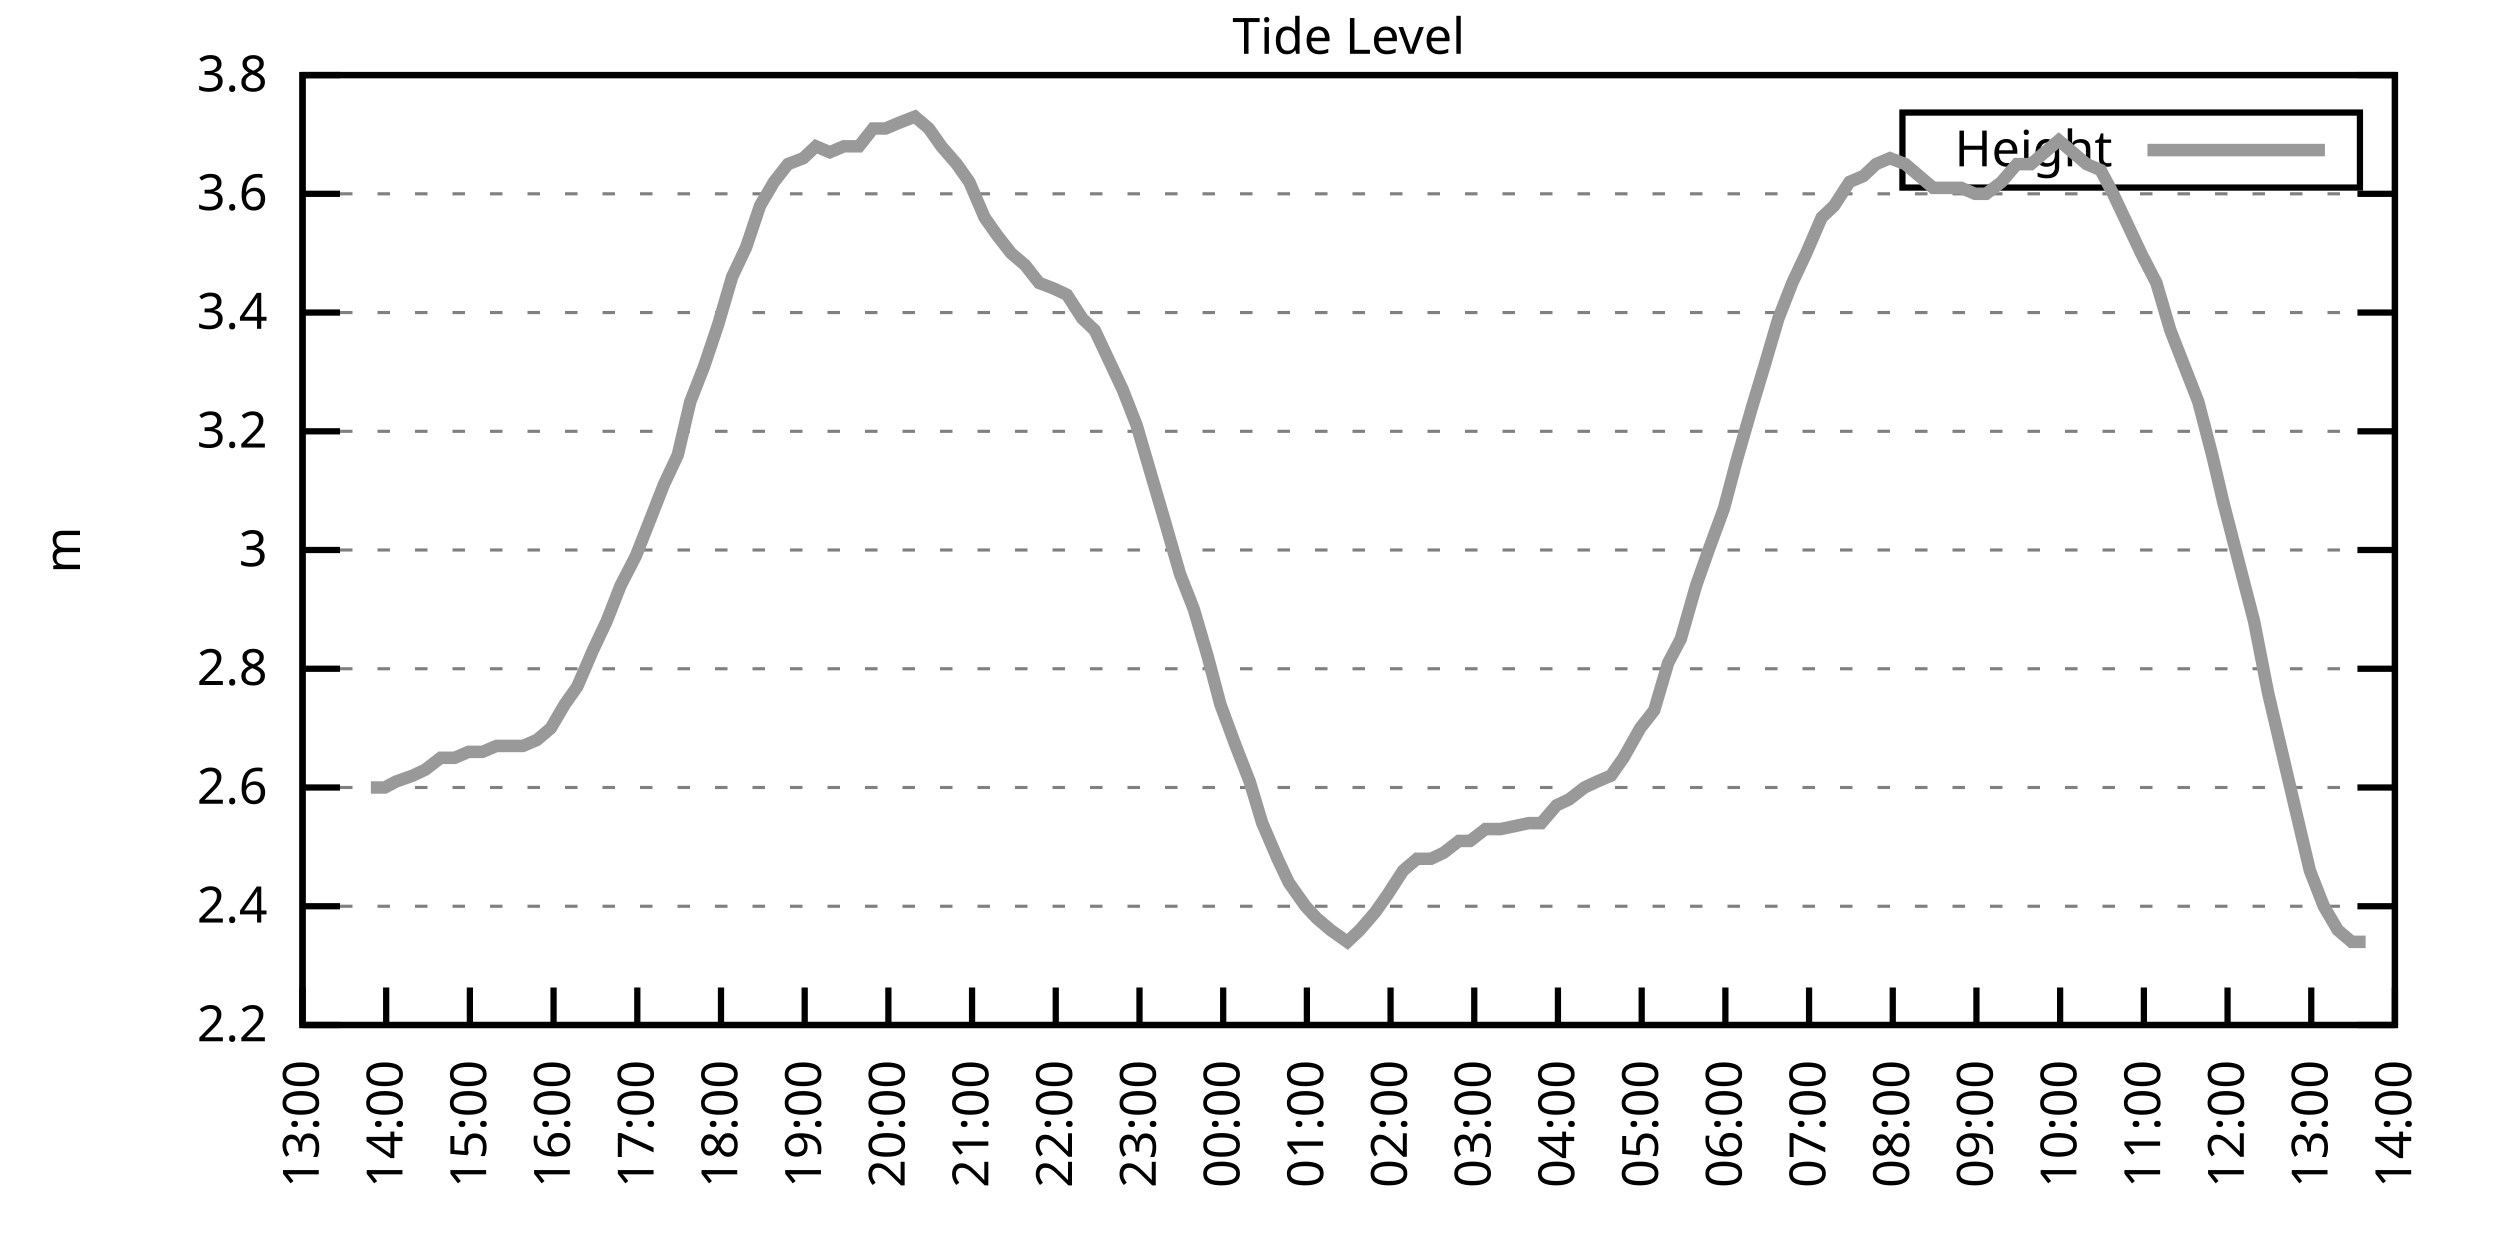
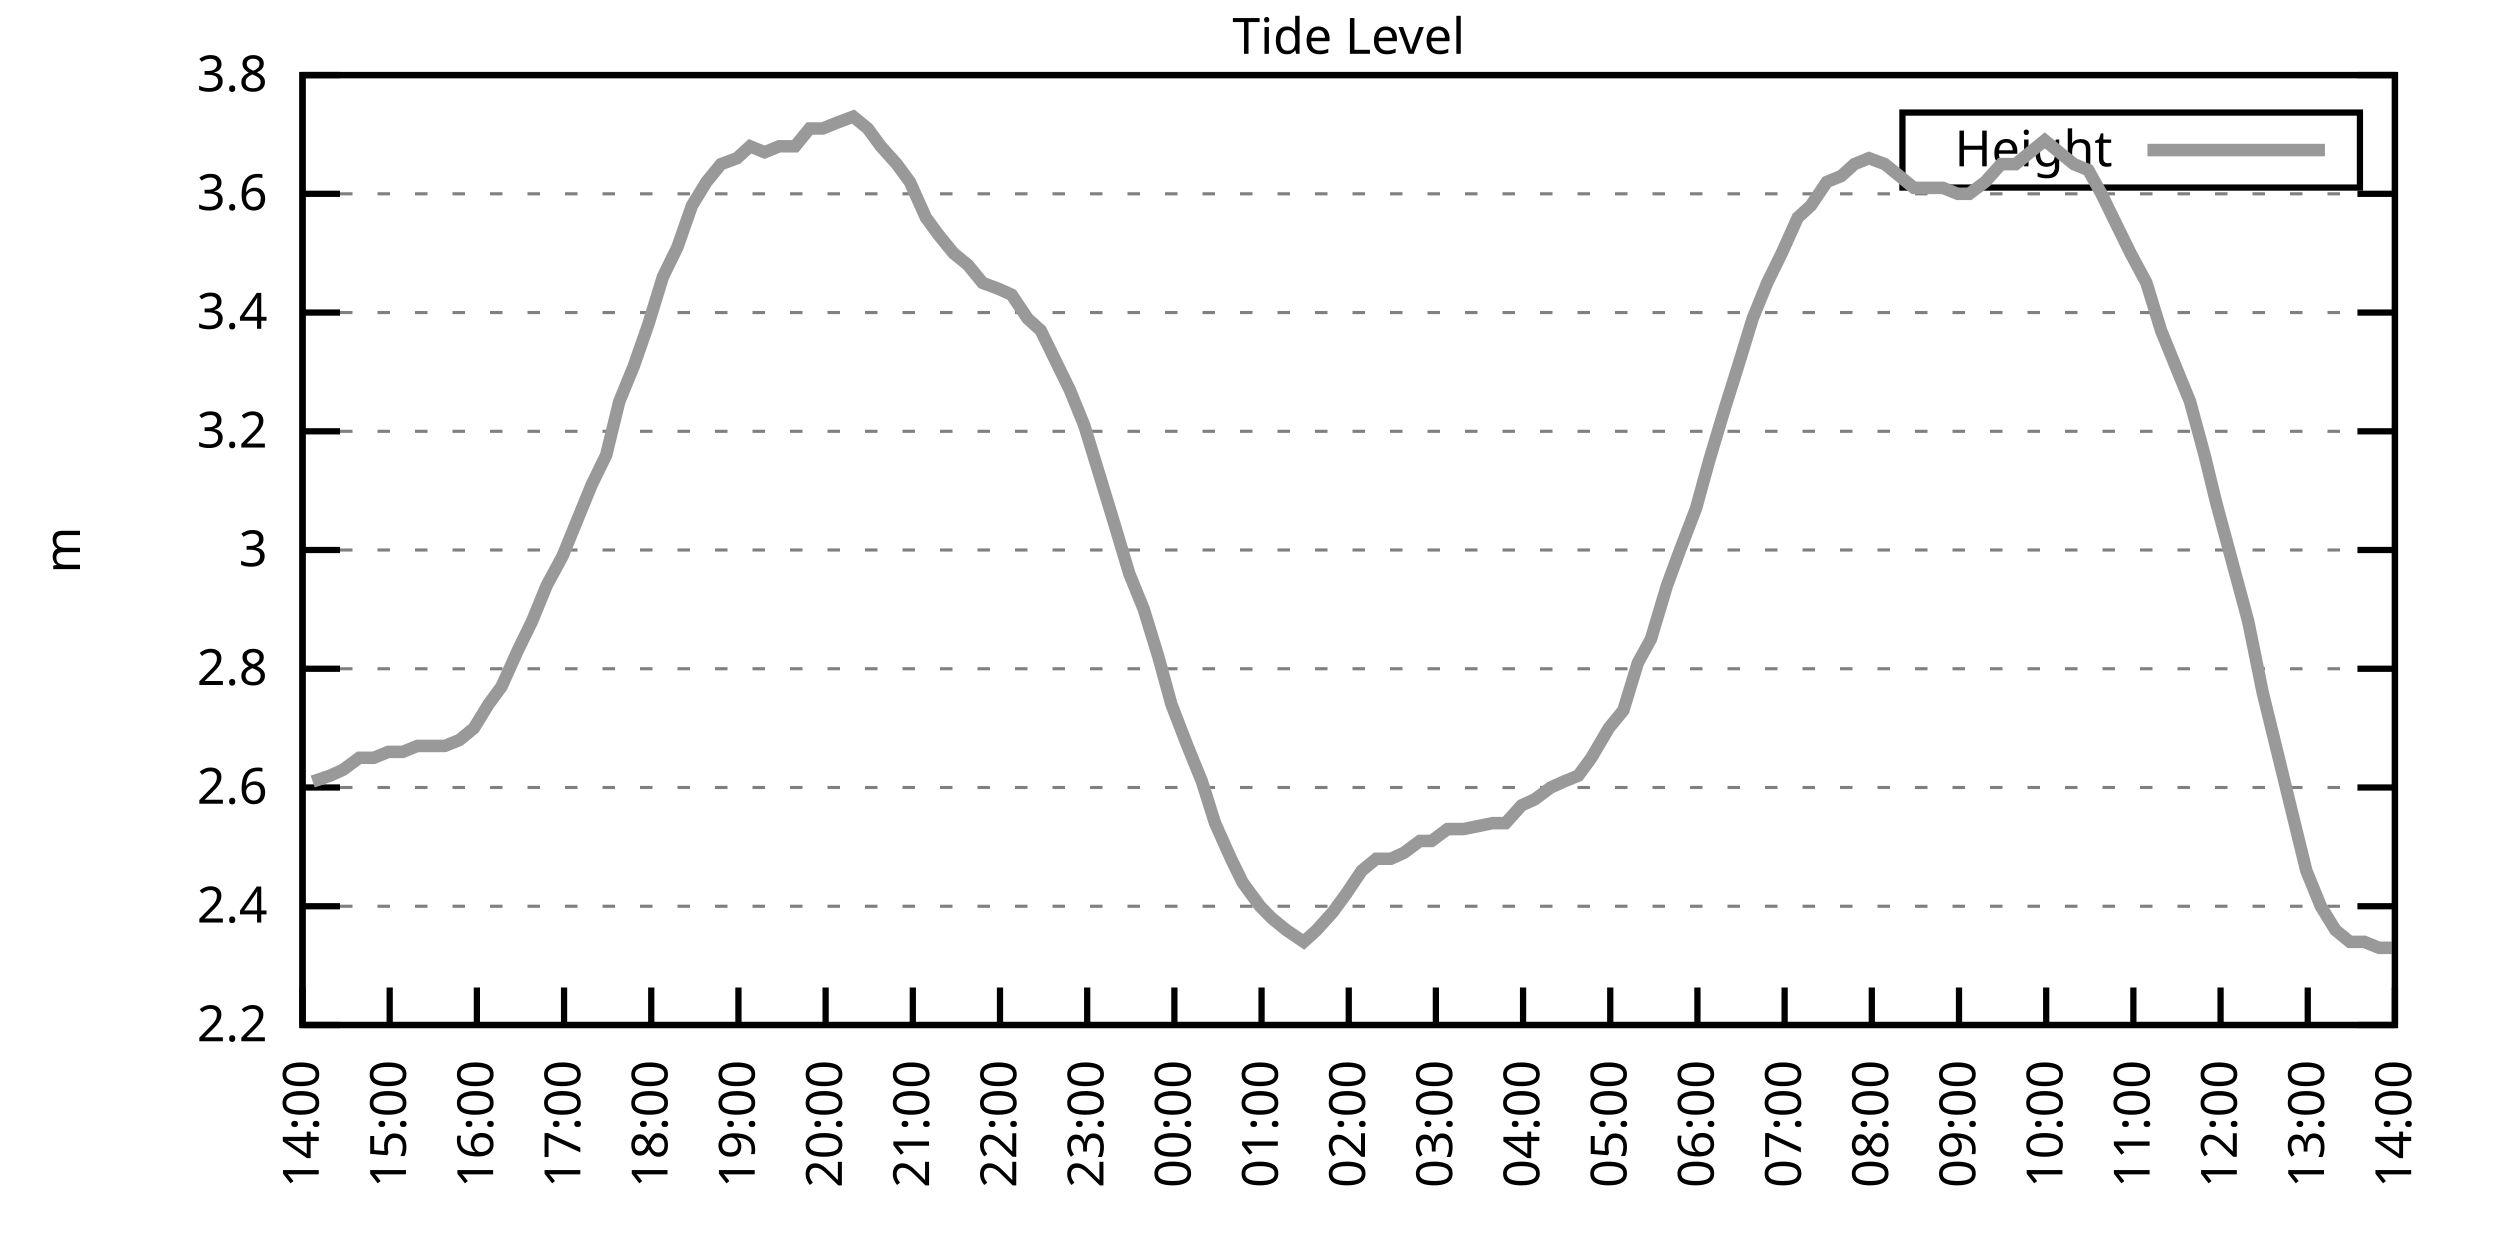
<svg xmlns="http://www.w3.org/2000/svg" xmlns:xlink="http://www.w3.org/1999/xlink" width="400" height="200" viewBox="0 0 400 200">
  <g id="gnuplot_canvas">
    <rect x="0" y="0" width="400" height="200" fill="none" />
    <defs>
      <circle id="gpDot" r="0.5" stroke-width="0.5" stroke="currentColor" />
      <path id="gpPt0" stroke-width="0.333" stroke="currentColor" d="M-1,0 h2 M0,-1 v2" />
      <path id="gpPt1" stroke-width="0.333" stroke="currentColor" d="M-1,-1 L1,1 M1,-1 L-1,1" />
      <path id="gpPt2" stroke-width="0.333" stroke="currentColor" d="M-1,0 L1,0 M0,-1 L0,1 M-1,-1 L1,1 M-1,1 L1,-1" />
      <rect id="gpPt3" stroke-width="0.333" stroke="currentColor" x="-1" y="-1" width="2" height="2" />
      <rect id="gpPt4" stroke-width="0.333" stroke="currentColor" fill="currentColor" x="-1" y="-1" width="2" height="2" />
      <circle id="gpPt5" stroke-width="0.333" stroke="currentColor" cx="0" cy="0" r="1" />
      <use xlink:href="#gpPt5" id="gpPt6" fill="currentColor" stroke="none" />
      <path id="gpPt7" stroke-width="0.333" stroke="currentColor" d="M0,-1.33 L-1.33,0.67 L1.33,0.67 z" />
      <use xlink:href="#gpPt7" id="gpPt8" fill="currentColor" stroke="none" />
      <use xlink:href="#gpPt7" id="gpPt9" stroke="currentColor" transform="rotate(180)" />
      <use xlink:href="#gpPt9" id="gpPt10" fill="currentColor" stroke="none" />
      <use xlink:href="#gpPt3" id="gpPt11" stroke="currentColor" transform="rotate(45)" />
      <use xlink:href="#gpPt11" id="gpPt12" fill="currentColor" stroke="none" />
      <path id="gpPt13" stroke-width="0.333" stroke="currentColor" d="M0,1.330 L1.265,0.411 L0.782,-1.067 L-0.782,-1.076 L-1.265,0.411 z" />
      <use xlink:href="#gpPt13" id="gpPt14" fill="currentColor" stroke="none" />
      <filter id="textbox" filterUnits="objectBoundingBox" x="0" y="0" height="1" width="1">
        <feFlood flood-color="white" flood-opacity="1" result="bgnd" />
        <feComposite in="SourceGraphic" in2="bgnd" operator="atop" />
      </filter>
      <filter id="greybox" filterUnits="objectBoundingBox" x="0" y="0" height="1" width="1">
        <feFlood flood-color="lightgrey" flood-opacity="1" result="grey" />
        <feComposite in="SourceGraphic" in2="grey" operator="atop" />
      </filter>
    </defs>
    <g fill="none" color="white" stroke="currentColor" stroke-width="1.00" stroke-linecap="butt" stroke-linejoin="miter">
</g>
    <g fill="none" color="black" stroke="currentColor" stroke-width="1.00" stroke-linecap="butt" stroke-linejoin="miter">
      <g stroke="none" shape-rendering="crispEdges">
        <polygon fill="rgb(255, 255, 255)" points="48.40,164.00 383.18,164.00 383.18,12.02 48.40,12.02 " />
      </g>
    </g>
    <g fill="none" color="black" stroke="currentColor" stroke-width="1.00" stroke-linecap="butt" stroke-linejoin="miter">
</g>
    <g fill="none" color="black" stroke="black" stroke-width="0.50" stroke-linecap="butt" stroke-linejoin="miter">
</g>
    <g fill="none" color="gray" stroke="currentColor" stroke-width="0.50" stroke-linecap="butt" stroke-linejoin="miter">
      <path stroke="gray" stroke-dasharray="2,4" class="gridline" d="M48.40,164.00 L383.19,164.00  " />
    </g>
    <g fill="none" color="gray" stroke="gray" stroke-width="1.00" stroke-linecap="butt" stroke-linejoin="miter">
</g>
    <g fill="none" color="black" stroke="currentColor" stroke-width="1.00" stroke-linecap="butt" stroke-linejoin="miter">
      <path stroke="black" d="M48.40,164.00 L54.40,164.00 M383.19,164.00 L377.19,164.00  " />
      <g transform="translate(42.80,166.60)" stroke="none" fill="black" font-family="Sans" font-size="8.00" text-anchor="end">
        <text>
          <tspan font-family="Sans"> 2.2</tspan>
        </text>
      </g>
    </g>
    <g fill="none" color="black" stroke="currentColor" stroke-width="1.00" stroke-linecap="butt" stroke-linejoin="miter">
</g>
    <g fill="none" color="black" stroke="black" stroke-width="0.50" stroke-linecap="butt" stroke-linejoin="miter">
</g>
    <g fill="none" color="gray" stroke="currentColor" stroke-width="0.50" stroke-linecap="butt" stroke-linejoin="miter">
      <path stroke="gray" stroke-dasharray="2,4" class="gridline" d="M48.40,145.00 L383.19,145.00  " />
    </g>
    <g fill="none" color="gray" stroke="gray" stroke-width="1.00" stroke-linecap="butt" stroke-linejoin="miter">
</g>
    <g fill="none" color="black" stroke="currentColor" stroke-width="1.00" stroke-linecap="butt" stroke-linejoin="miter">
      <path stroke="black" d="M48.40,145.00 L54.40,145.00 M383.19,145.00 L377.19,145.00  " />
      <g transform="translate(42.80,147.60)" stroke="none" fill="black" font-family="Sans" font-size="8.00" text-anchor="end">
        <text>
          <tspan font-family="Sans"> 2.4</tspan>
        </text>
      </g>
    </g>
    <g fill="none" color="black" stroke="currentColor" stroke-width="1.00" stroke-linecap="butt" stroke-linejoin="miter">
</g>
    <g fill="none" color="black" stroke="black" stroke-width="0.50" stroke-linecap="butt" stroke-linejoin="miter">
</g>
    <g fill="none" color="gray" stroke="currentColor" stroke-width="0.50" stroke-linecap="butt" stroke-linejoin="miter">
      <path stroke="gray" stroke-dasharray="2,4" class="gridline" d="M48.40,126.00 L383.19,126.00  " />
    </g>
    <g fill="none" color="gray" stroke="gray" stroke-width="1.00" stroke-linecap="butt" stroke-linejoin="miter">
</g>
    <g fill="none" color="black" stroke="currentColor" stroke-width="1.00" stroke-linecap="butt" stroke-linejoin="miter">
      <path stroke="black" d="M48.40,126.00 L54.40,126.00 M383.19,126.00 L377.19,126.00  " />
      <g transform="translate(42.80,128.60)" stroke="none" fill="black" font-family="Sans" font-size="8.00" text-anchor="end">
        <text>
          <tspan font-family="Sans"> 2.6</tspan>
        </text>
      </g>
    </g>
    <g fill="none" color="black" stroke="currentColor" stroke-width="1.00" stroke-linecap="butt" stroke-linejoin="miter">
</g>
    <g fill="none" color="black" stroke="black" stroke-width="0.50" stroke-linecap="butt" stroke-linejoin="miter">
</g>
    <g fill="none" color="gray" stroke="currentColor" stroke-width="0.50" stroke-linecap="butt" stroke-linejoin="miter">
      <path stroke="gray" stroke-dasharray="2,4" class="gridline" d="M48.40,107.00 L383.19,107.00  " />
    </g>
    <g fill="none" color="gray" stroke="gray" stroke-width="1.00" stroke-linecap="butt" stroke-linejoin="miter">
</g>
    <g fill="none" color="black" stroke="currentColor" stroke-width="1.00" stroke-linecap="butt" stroke-linejoin="miter">
      <path stroke="black" d="M48.40,107.00 L54.40,107.00 M383.19,107.00 L377.19,107.00  " />
      <g transform="translate(42.80,109.60)" stroke="none" fill="black" font-family="Sans" font-size="8.00" text-anchor="end">
        <text>
          <tspan font-family="Sans"> 2.8</tspan>
        </text>
      </g>
    </g>
    <g fill="none" color="black" stroke="currentColor" stroke-width="1.00" stroke-linecap="butt" stroke-linejoin="miter">
</g>
    <g fill="none" color="black" stroke="black" stroke-width="0.50" stroke-linecap="butt" stroke-linejoin="miter">
</g>
    <g fill="none" color="gray" stroke="currentColor" stroke-width="0.50" stroke-linecap="butt" stroke-linejoin="miter">
      <path stroke="gray" stroke-dasharray="2,4" class="gridline" d="M48.40,88.00 L383.19,88.00  " />
    </g>
    <g fill="none" color="gray" stroke="gray" stroke-width="1.00" stroke-linecap="butt" stroke-linejoin="miter">
</g>
    <g fill="none" color="black" stroke="currentColor" stroke-width="1.00" stroke-linecap="butt" stroke-linejoin="miter">
      <path stroke="black" d="M48.40,88.00 L54.40,88.00 M383.19,88.00 L377.19,88.00  " />
      <g transform="translate(42.80,90.60)" stroke="none" fill="black" font-family="Sans" font-size="8.00" text-anchor="end">
        <text>
          <tspan font-family="Sans"> 3</tspan>
        </text>
      </g>
    </g>
    <g fill="none" color="black" stroke="currentColor" stroke-width="1.00" stroke-linecap="butt" stroke-linejoin="miter">
</g>
    <g fill="none" color="black" stroke="black" stroke-width="0.50" stroke-linecap="butt" stroke-linejoin="miter">
</g>
    <g fill="none" color="gray" stroke="currentColor" stroke-width="0.50" stroke-linecap="butt" stroke-linejoin="miter">
      <path stroke="gray" stroke-dasharray="2,4" class="gridline" d="M48.40,69.01 L383.19,69.01  " />
    </g>
    <g fill="none" color="gray" stroke="gray" stroke-width="1.00" stroke-linecap="butt" stroke-linejoin="miter">
</g>
    <g fill="none" color="black" stroke="currentColor" stroke-width="1.00" stroke-linecap="butt" stroke-linejoin="miter">
      <path stroke="black" d="M48.40,69.01 L54.40,69.01 M383.19,69.01 L377.19,69.01  " />
      <g transform="translate(42.80,71.61)" stroke="none" fill="black" font-family="Sans" font-size="8.00" text-anchor="end">
        <text>
          <tspan font-family="Sans"> 3.2</tspan>
        </text>
      </g>
    </g>
    <g fill="none" color="black" stroke="currentColor" stroke-width="1.00" stroke-linecap="butt" stroke-linejoin="miter">
</g>
    <g fill="none" color="black" stroke="black" stroke-width="0.50" stroke-linecap="butt" stroke-linejoin="miter">
</g>
    <g fill="none" color="gray" stroke="currentColor" stroke-width="0.50" stroke-linecap="butt" stroke-linejoin="miter">
      <path stroke="gray" stroke-dasharray="2,4" class="gridline" d="M48.40,50.01 L383.19,50.01  " />
    </g>
    <g fill="none" color="gray" stroke="gray" stroke-width="1.00" stroke-linecap="butt" stroke-linejoin="miter">
</g>
    <g fill="none" color="black" stroke="currentColor" stroke-width="1.00" stroke-linecap="butt" stroke-linejoin="miter">
      <path stroke="black" d="M48.40,50.01 L54.40,50.01 M383.19,50.01 L377.19,50.01  " />
      <g transform="translate(42.80,52.61)" stroke="none" fill="black" font-family="Sans" font-size="8.00" text-anchor="end">
        <text>
          <tspan font-family="Sans"> 3.4</tspan>
        </text>
      </g>
    </g>
    <g fill="none" color="black" stroke="currentColor" stroke-width="1.00" stroke-linecap="butt" stroke-linejoin="miter">
</g>
    <g fill="none" color="black" stroke="black" stroke-width="0.50" stroke-linecap="butt" stroke-linejoin="miter">
</g>
    <g fill="none" color="gray" stroke="currentColor" stroke-width="0.50" stroke-linecap="butt" stroke-linejoin="miter">
      <path stroke="gray" stroke-dasharray="2,4" class="gridline" d="M48.40,31.01 L383.19,31.01  " />
    </g>
    <g fill="none" color="gray" stroke="gray" stroke-width="1.00" stroke-linecap="butt" stroke-linejoin="miter">
</g>
    <g fill="none" color="black" stroke="currentColor" stroke-width="1.00" stroke-linecap="butt" stroke-linejoin="miter">
      <path stroke="black" d="M48.40,31.01 L54.40,31.01 M383.19,31.01 L377.19,31.01  " />
      <g transform="translate(42.80,33.61)" stroke="none" fill="black" font-family="Sans" font-size="8.00" text-anchor="end">
        <text>
          <tspan font-family="Sans"> 3.6</tspan>
        </text>
      </g>
    </g>
    <g fill="none" color="black" stroke="currentColor" stroke-width="1.00" stroke-linecap="butt" stroke-linejoin="miter">
</g>
    <g fill="none" color="black" stroke="black" stroke-width="0.50" stroke-linecap="butt" stroke-linejoin="miter">
</g>
    <g fill="none" color="gray" stroke="currentColor" stroke-width="0.50" stroke-linecap="butt" stroke-linejoin="miter">
      <path stroke="gray" stroke-dasharray="2,4" class="gridline" d="M48.40,12.01 L383.19,12.01  " />
    </g>
    <g fill="none" color="gray" stroke="gray" stroke-width="1.00" stroke-linecap="butt" stroke-linejoin="miter">
</g>
    <g fill="none" color="black" stroke="currentColor" stroke-width="1.00" stroke-linecap="butt" stroke-linejoin="miter">
      <path stroke="black" d="M48.40,12.01 L54.40,12.01 M383.19,12.01 L377.19,12.01  " />
      <g transform="translate(42.80,14.61)" stroke="none" fill="black" font-family="Sans" font-size="8.00" text-anchor="end">
        <text>
          <tspan font-family="Sans"> 3.8</tspan>
        </text>
      </g>
    </g>
    <g fill="none" color="black" stroke="currentColor" stroke-width="1.00" stroke-linecap="butt" stroke-linejoin="miter">
      <path stroke="black" d="M48.40,164.00 L48.40,158.00  " />
      <g transform="translate(51.00,169.60) rotate(270.00)" stroke="none" fill="black" font-family="Sans" font-size="8.00" text-anchor="end">
        <text>
-           <tspan font-family="Sans">13:00</tspan>
-         </text>
-       </g>
-     </g>
-     <g fill="none" color="black" stroke="currentColor" stroke-width="1.00" stroke-linecap="butt" stroke-linejoin="miter">
-       <path stroke="black" d="M61.79,164.00 L61.79,158.00  " />
-       <g transform="translate(64.39,169.60) rotate(270.00)" stroke="none" fill="black" font-family="Sans" font-size="8.00" text-anchor="end">
-         <text>
          <tspan font-family="Sans">14:00</tspan>
        </text>
      </g>
    </g>
    <g fill="none" color="black" stroke="currentColor" stroke-width="1.00" stroke-linecap="butt" stroke-linejoin="miter">
-       <path stroke="black" d="M75.18,164.00 L75.18,158.00  " />
-       <g transform="translate(77.78,169.60) rotate(270.00)" stroke="none" fill="black" font-family="Sans" font-size="8.00" text-anchor="end">
+       <path stroke="black" d="M62.35,164.00 L62.35,158.00  " />
+       <g transform="translate(64.95,169.60) rotate(270.00)" stroke="none" fill="black" font-family="Sans" font-size="8.00" text-anchor="end">
        <text>
          <tspan font-family="Sans">15:00</tspan>
        </text>
      </g>
    </g>
    <g fill="none" color="black" stroke="currentColor" stroke-width="1.00" stroke-linecap="butt" stroke-linejoin="miter">
-       <path stroke="black" d="M88.57,164.00 L88.57,158.00  " />
-       <g transform="translate(91.17,169.60) rotate(270.00)" stroke="none" fill="black" font-family="Sans" font-size="8.00" text-anchor="end">
+       <path stroke="black" d="M76.30,164.00 L76.30,158.00  " />
+       <g transform="translate(78.90,169.60) rotate(270.00)" stroke="none" fill="black" font-family="Sans" font-size="8.00" text-anchor="end">
        <text>
          <tspan font-family="Sans">16:00</tspan>
        </text>
      </g>
    </g>
    <g fill="none" color="black" stroke="currentColor" stroke-width="1.00" stroke-linecap="butt" stroke-linejoin="miter">
-       <path stroke="black" d="M101.97,164.00 L101.97,158.00  " />
-       <g transform="translate(104.57,169.60) rotate(270.00)" stroke="none" fill="black" font-family="Sans" font-size="8.00" text-anchor="end">
+       <path stroke="black" d="M90.25,164.00 L90.25,158.00  " />
+       <g transform="translate(92.85,169.60) rotate(270.00)" stroke="none" fill="black" font-family="Sans" font-size="8.00" text-anchor="end">
        <text>
          <tspan font-family="Sans">17:00</tspan>
        </text>
      </g>
    </g>
    <g fill="none" color="black" stroke="currentColor" stroke-width="1.00" stroke-linecap="butt" stroke-linejoin="miter">
-       <path stroke="black" d="M115.36,164.00 L115.36,158.00  " />
-       <g transform="translate(117.96,169.60) rotate(270.00)" stroke="none" fill="black" font-family="Sans" font-size="8.00" text-anchor="end">
+       <path stroke="black" d="M104.20,164.00 L104.20,158.00  " />
+       <g transform="translate(106.80,169.60) rotate(270.00)" stroke="none" fill="black" font-family="Sans" font-size="8.00" text-anchor="end">
        <text>
          <tspan font-family="Sans">18:00</tspan>
        </text>
      </g>
    </g>
    <g fill="none" color="black" stroke="currentColor" stroke-width="1.00" stroke-linecap="butt" stroke-linejoin="miter">
-       <path stroke="black" d="M128.75,164.00 L128.75,158.00  " />
-       <g transform="translate(131.35,169.60) rotate(270.00)" stroke="none" fill="black" font-family="Sans" font-size="8.00" text-anchor="end">
+       <path stroke="black" d="M118.15,164.00 L118.15,158.00  " />
+       <g transform="translate(120.75,169.60) rotate(270.00)" stroke="none" fill="black" font-family="Sans" font-size="8.00" text-anchor="end">
        <text>
          <tspan font-family="Sans">19:00</tspan>
        </text>
      </g>
    </g>
    <g fill="none" color="black" stroke="currentColor" stroke-width="1.00" stroke-linecap="butt" stroke-linejoin="miter">
-       <path stroke="black" d="M142.14,164.00 L142.14,158.00  " />
-       <g transform="translate(144.74,169.60) rotate(270.00)" stroke="none" fill="black" font-family="Sans" font-size="8.00" text-anchor="end">
+       <path stroke="black" d="M132.10,164.00 L132.10,158.00  " />
+       <g transform="translate(134.70,169.60) rotate(270.00)" stroke="none" fill="black" font-family="Sans" font-size="8.00" text-anchor="end">
        <text>
          <tspan font-family="Sans">20:00</tspan>
        </text>
      </g>
    </g>
    <g fill="none" color="black" stroke="currentColor" stroke-width="1.00" stroke-linecap="butt" stroke-linejoin="miter">
-       <path stroke="black" d="M155.53,164.00 L155.53,158.00  " />
-       <g transform="translate(158.13,169.60) rotate(270.00)" stroke="none" fill="black" font-family="Sans" font-size="8.00" text-anchor="end">
+       <path stroke="black" d="M146.05,164.00 L146.05,158.00  " />
+       <g transform="translate(148.65,169.60) rotate(270.00)" stroke="none" fill="black" font-family="Sans" font-size="8.00" text-anchor="end">
        <text>
          <tspan font-family="Sans">21:00</tspan>
        </text>
      </g>
    </g>
    <g fill="none" color="black" stroke="currentColor" stroke-width="1.00" stroke-linecap="butt" stroke-linejoin="miter">
-       <path stroke="black" d="M168.92,164.00 L168.92,158.00  " />
-       <g transform="translate(171.52,169.60) rotate(270.00)" stroke="none" fill="black" font-family="Sans" font-size="8.00" text-anchor="end">
+       <path stroke="black" d="M160.00,164.00 L160.00,158.00  " />
+       <g transform="translate(162.60,169.60) rotate(270.00)" stroke="none" fill="black" font-family="Sans" font-size="8.00" text-anchor="end">
        <text>
          <tspan font-family="Sans">22:00</tspan>
        </text>
      </g>
    </g>
    <g fill="none" color="black" stroke="currentColor" stroke-width="1.00" stroke-linecap="butt" stroke-linejoin="miter">
-       <path stroke="black" d="M182.32,164.00 L182.32,158.00  " />
-       <g transform="translate(184.92,169.60) rotate(270.00)" stroke="none" fill="black" font-family="Sans" font-size="8.00" text-anchor="end">
+       <path stroke="black" d="M173.95,164.00 L173.95,158.00  " />
+       <g transform="translate(176.55,169.60) rotate(270.00)" stroke="none" fill="black" font-family="Sans" font-size="8.00" text-anchor="end">
        <text>
          <tspan font-family="Sans">23:00</tspan>
        </text>
      </g>
    </g>
    <g fill="none" color="black" stroke="currentColor" stroke-width="1.00" stroke-linecap="butt" stroke-linejoin="miter">
-       <path stroke="black" d="M195.71,164.00 L195.71,158.00  " />
-       <g transform="translate(198.31,169.60) rotate(270.00)" stroke="none" fill="black" font-family="Sans" font-size="8.00" text-anchor="end">
+       <path stroke="black" d="M187.90,164.00 L187.90,158.00  " />
+       <g transform="translate(190.50,169.60) rotate(270.00)" stroke="none" fill="black" font-family="Sans" font-size="8.00" text-anchor="end">
        <text>
          <tspan font-family="Sans">00:00</tspan>
        </text>
      </g>
    </g>
    <g fill="none" color="black" stroke="currentColor" stroke-width="1.00" stroke-linecap="butt" stroke-linejoin="miter">
-       <path stroke="black" d="M209.10,164.00 L209.10,158.00  " />
-       <g transform="translate(211.70,169.60) rotate(270.00)" stroke="none" fill="black" font-family="Sans" font-size="8.00" text-anchor="end">
+       <path stroke="black" d="M201.85,164.00 L201.85,158.00  " />
+       <g transform="translate(204.45,169.60) rotate(270.00)" stroke="none" fill="black" font-family="Sans" font-size="8.00" text-anchor="end">
        <text>
          <tspan font-family="Sans">01:00</tspan>
        </text>
      </g>
    </g>
    <g fill="none" color="black" stroke="currentColor" stroke-width="1.00" stroke-linecap="butt" stroke-linejoin="miter">
-       <path stroke="black" d="M222.49,164.00 L222.49,158.00  " />
-       <g transform="translate(225.09,169.60) rotate(270.00)" stroke="none" fill="black" font-family="Sans" font-size="8.00" text-anchor="end">
+       <path stroke="black" d="M215.80,164.00 L215.80,158.00  " />
+       <g transform="translate(218.40,169.60) rotate(270.00)" stroke="none" fill="black" font-family="Sans" font-size="8.00" text-anchor="end">
        <text>
          <tspan font-family="Sans">02:00</tspan>
        </text>
      </g>
    </g>
    <g fill="none" color="black" stroke="currentColor" stroke-width="1.00" stroke-linecap="butt" stroke-linejoin="miter">
-       <path stroke="black" d="M235.88,164.00 L235.88,158.00  " />
-       <g transform="translate(238.48,169.60) rotate(270.00)" stroke="none" fill="black" font-family="Sans" font-size="8.00" text-anchor="end">
+       <path stroke="black" d="M229.74,164.00 L229.74,158.00  " />
+       <g transform="translate(232.34,169.60) rotate(270.00)" stroke="none" fill="black" font-family="Sans" font-size="8.00" text-anchor="end">
        <text>
          <tspan font-family="Sans">03:00</tspan>
        </text>
      </g>
    </g>
    <g fill="none" color="black" stroke="currentColor" stroke-width="1.00" stroke-linecap="butt" stroke-linejoin="miter">
-       <path stroke="black" d="M249.27,164.00 L249.27,158.00  " />
-       <g transform="translate(251.87,169.60) rotate(270.00)" stroke="none" fill="black" font-family="Sans" font-size="8.00" text-anchor="end">
+       <path stroke="black" d="M243.69,164.00 L243.69,158.00  " />
+       <g transform="translate(246.29,169.60) rotate(270.00)" stroke="none" fill="black" font-family="Sans" font-size="8.00" text-anchor="end">
        <text>
          <tspan font-family="Sans">04:00</tspan>
        </text>
      </g>
    </g>
    <g fill="none" color="black" stroke="currentColor" stroke-width="1.00" stroke-linecap="butt" stroke-linejoin="miter">
-       <path stroke="black" d="M262.67,164.00 L262.67,158.00  " />
-       <g transform="translate(265.27,169.60) rotate(270.00)" stroke="none" fill="black" font-family="Sans" font-size="8.00" text-anchor="end">
+       <path stroke="black" d="M257.64,164.00 L257.64,158.00  " />
+       <g transform="translate(260.24,169.60) rotate(270.00)" stroke="none" fill="black" font-family="Sans" font-size="8.00" text-anchor="end">
        <text>
          <tspan font-family="Sans">05:00</tspan>
        </text>
      </g>
    </g>
    <g fill="none" color="black" stroke="currentColor" stroke-width="1.00" stroke-linecap="butt" stroke-linejoin="miter">
-       <path stroke="black" d="M276.06,164.00 L276.06,158.00  " />
-       <g transform="translate(278.66,169.60) rotate(270.00)" stroke="none" fill="black" font-family="Sans" font-size="8.00" text-anchor="end">
+       <path stroke="black" d="M271.59,164.00 L271.59,158.00  " />
+       <g transform="translate(274.19,169.60) rotate(270.00)" stroke="none" fill="black" font-family="Sans" font-size="8.00" text-anchor="end">
        <text>
          <tspan font-family="Sans">06:00</tspan>
        </text>
      </g>
    </g>
    <g fill="none" color="black" stroke="currentColor" stroke-width="1.00" stroke-linecap="butt" stroke-linejoin="miter">
-       <path stroke="black" d="M289.45,164.00 L289.45,158.00  " />
-       <g transform="translate(292.05,169.60) rotate(270.00)" stroke="none" fill="black" font-family="Sans" font-size="8.00" text-anchor="end">
+       <path stroke="black" d="M285.54,164.00 L285.54,158.00  " />
+       <g transform="translate(288.14,169.60) rotate(270.00)" stroke="none" fill="black" font-family="Sans" font-size="8.00" text-anchor="end">
        <text>
          <tspan font-family="Sans">07:00</tspan>
        </text>
      </g>
    </g>
    <g fill="none" color="black" stroke="currentColor" stroke-width="1.00" stroke-linecap="butt" stroke-linejoin="miter">
-       <path stroke="black" d="M302.84,164.00 L302.84,158.00  " />
-       <g transform="translate(305.44,169.60) rotate(270.00)" stroke="none" fill="black" font-family="Sans" font-size="8.00" text-anchor="end">
+       <path stroke="black" d="M299.49,164.00 L299.49,158.00  " />
+       <g transform="translate(302.09,169.60) rotate(270.00)" stroke="none" fill="black" font-family="Sans" font-size="8.00" text-anchor="end">
        <text>
          <tspan font-family="Sans">08:00</tspan>
        </text>
      </g>
    </g>
    <g fill="none" color="black" stroke="currentColor" stroke-width="1.00" stroke-linecap="butt" stroke-linejoin="miter">
-       <path stroke="black" d="M316.23,164.00 L316.23,158.00  " />
-       <g transform="translate(318.83,169.60) rotate(270.00)" stroke="none" fill="black" font-family="Sans" font-size="8.00" text-anchor="end">
+       <path stroke="black" d="M313.44,164.00 L313.44,158.00  " />
+       <g transform="translate(316.04,169.60) rotate(270.00)" stroke="none" fill="black" font-family="Sans" font-size="8.00" text-anchor="end">
        <text>
          <tspan font-family="Sans">09:00</tspan>
        </text>
      </g>
    </g>
    <g fill="none" color="black" stroke="currentColor" stroke-width="1.00" stroke-linecap="butt" stroke-linejoin="miter">
-       <path stroke="black" d="M329.62,164.00 L329.62,158.00  " />
-       <g transform="translate(332.22,169.60) rotate(270.00)" stroke="none" fill="black" font-family="Sans" font-size="8.00" text-anchor="end">
+       <path stroke="black" d="M327.39,164.00 L327.39,158.00  " />
+       <g transform="translate(329.99,169.60) rotate(270.00)" stroke="none" fill="black" font-family="Sans" font-size="8.00" text-anchor="end">
        <text>
          <tspan font-family="Sans">10:00</tspan>
        </text>
      </g>
    </g>
    <g fill="none" color="black" stroke="currentColor" stroke-width="1.00" stroke-linecap="butt" stroke-linejoin="miter">
-       <path stroke="black" d="M343.02,164.00 L343.02,158.00  " />
-       <g transform="translate(345.62,169.60) rotate(270.00)" stroke="none" fill="black" font-family="Sans" font-size="8.00" text-anchor="end">
+       <path stroke="black" d="M341.34,164.00 L341.34,158.00  " />
+       <g transform="translate(343.94,169.60) rotate(270.00)" stroke="none" fill="black" font-family="Sans" font-size="8.00" text-anchor="end">
        <text>
          <tspan font-family="Sans">11:00</tspan>
        </text>
      </g>
    </g>
    <g fill="none" color="black" stroke="currentColor" stroke-width="1.00" stroke-linecap="butt" stroke-linejoin="miter">
-       <path stroke="black" d="M356.41,164.00 L356.41,158.00  " />
-       <g transform="translate(359.01,169.60) rotate(270.00)" stroke="none" fill="black" font-family="Sans" font-size="8.00" text-anchor="end">
+       <path stroke="black" d="M355.29,164.00 L355.29,158.00  " />
+       <g transform="translate(357.89,169.60) rotate(270.00)" stroke="none" fill="black" font-family="Sans" font-size="8.00" text-anchor="end">
        <text>
          <tspan font-family="Sans">12:00</tspan>
        </text>
      </g>
    </g>
    <g fill="none" color="black" stroke="currentColor" stroke-width="1.00" stroke-linecap="butt" stroke-linejoin="miter">
-       <path stroke="black" d="M369.80,164.00 L369.80,158.00  " />
-       <g transform="translate(372.40,169.60) rotate(270.00)" stroke="none" fill="black" font-family="Sans" font-size="8.00" text-anchor="end">
+       <path stroke="black" d="M369.24,164.00 L369.24,158.00  " />
+       <g transform="translate(371.84,169.60) rotate(270.00)" stroke="none" fill="black" font-family="Sans" font-size="8.00" text-anchor="end">
        <text>
          <tspan font-family="Sans">13:00</tspan>
        </text>
      </g>
    </g>
    <g fill="none" color="black" stroke="currentColor" stroke-width="1.00" stroke-linecap="butt" stroke-linejoin="miter">
      <path stroke="black" d="M383.19,164.00 L383.19,158.00  " />
      <g transform="translate(385.79,169.60) rotate(270.00)" stroke="none" fill="black" font-family="Sans" font-size="8.00" text-anchor="end">
        <text>
          <tspan font-family="Sans">14:00</tspan>
        </text>
      </g>
    </g>
    <g fill="none" color="black" stroke="currentColor" stroke-width="1.00" stroke-linecap="butt" stroke-linejoin="miter">
</g>
    <g fill="none" color="black" stroke="currentColor" stroke-width="1.00" stroke-linecap="butt" stroke-linejoin="miter">
      <path stroke="black" d="M48.40,12.01 L48.40,164.00 L383.19,164.00 L383.19,12.01 L48.40,12.01 Z  " />
    </g>
    <g fill="none" color="black" stroke="currentColor" stroke-width="1.00" stroke-linecap="butt" stroke-linejoin="miter">
</g>
    <g fill="none" color="black" stroke="currentColor" stroke-width="1.00" stroke-linecap="butt" stroke-linejoin="miter">
      <path stroke="black" d="M304.39,30.01 L304.39,18.01 L377.59,18.01 L377.59,30.01 L304.39,30.01 Z  " />
    </g>
    <g id="Tide_level_plot_1">
      <g fill="none" color="white" stroke="black" stroke-width="2.00" stroke-linecap="butt" stroke-linejoin="miter">
</g>
      <g fill="none" color="black" stroke="currentColor" stroke-width="2.00" stroke-linecap="butt" stroke-linejoin="miter">
        <g transform="translate(337.99,26.61)" stroke="none" fill="black" font-family="Sans" font-size="8.00" text-anchor="end">
          <text>
            <tspan font-family="Sans">Height</tspan>
          </text>
        </g>
      </g>
      <g fill="none" color="black" stroke="currentColor" stroke-width="2.00" stroke-linecap="butt" stroke-linejoin="miter">
-         <path stroke="rgb(153, 153, 153)" d="M343.59,24.01 L371.99,24.01 M59.34,126.00 L61.57,126.00 L63.35,125.05 L66.03,124.10 L68.04,123.15 L70.50,121.25   L72.73,121.25 L74.96,120.30 L77.19,120.30 L79.42,119.35 L81.43,119.35 L83.66,119.35 L85.90,118.40 L88.13,116.50   L90.36,112.70 L92.37,109.85 L94.82,104.15 L97.06,99.40 L99.29,93.70 L101.74,88.95 L103.98,83.26 L106.21,77.56   L108.44,72.81 L110.45,64.26 L112.68,58.56 L114.91,51.91 L117.14,44.31 L119.38,39.56 L121.61,32.91 L123.84,29.11   L126.07,26.26 L128.53,25.31 L130.54,23.41 L132.77,24.36 L135.00,23.41 L137.45,23.41 L139.69,20.56 L141.69,20.56   L143.93,19.61 L146.38,18.66 L148.61,20.56 L150.62,23.41 L153.08,26.26 L155.09,29.11 L157.54,34.81 L159.55,37.66   L161.78,40.51 L164.01,42.41 L166.25,45.26 L168.70,46.21 L170.71,47.16 L173.17,50.96 L175.17,52.86 L177.41,57.61   L179.64,62.36 L181.87,68.06 L184.10,75.66 L186.33,83.26 L188.79,91.80 L191.02,97.50 L193.25,105.10 L195.26,112.70   L197.72,119.35 L199.95,125.05 L201.96,131.70 L204.41,137.40 L206.20,141.20 L208.88,145.00 L210.66,146.90 L212.89,148.80   L215.57,150.70 L217.58,148.80 L220.04,145.95 L222.04,143.10 L224.50,139.30 L226.73,137.40 L228.96,137.40 L230.97,136.45   L233.43,134.55 L235.21,134.55 L237.67,132.65 L240.12,132.65 L244.59,131.70 L246.60,131.70 L249.05,128.85 L251.06,127.90   L253.51,126.00 L255.52,125.05 L257.76,124.10 L259.76,121.25 L262.44,116.50 L264.67,113.65 L266.91,106.05 L268.92,102.25   L271.37,93.70 L273.38,88.01 L275.83,81.36 L277.84,73.76 L280.30,65.21 L282.31,58.56 L284.54,50.96 L286.77,45.26   L289.00,40.51 L291.46,34.81 L293.47,32.91 L295.92,29.11 L298.15,28.16 L300.16,26.26 L302.39,25.31 L304.85,26.26   L307.08,28.16 L309.31,30.06 L311.32,30.06 L313.78,30.06 L316.01,31.01 L317.79,31.01 L320.25,29.11 L322.70,26.26   L324.94,26.26 L327.17,24.36 L329.40,22.46 L331.63,24.36 L333.86,26.26 L336.10,27.21 L338.10,31.01 L340.34,35.76   L342.57,40.51 L345.02,45.26 L347.26,52.86 L349.49,58.56 L351.72,64.26 L353.95,72.81 L355.74,80.41 L358.19,89.90   L360.65,99.40 L362.88,110.80 L365.11,120.30 L367.34,129.80 L369.58,139.30 L371.81,145.00 L374.04,148.80 L376.27,150.70   L378.50,150.70  " />
+         <path stroke="rgb(153, 153, 153)" d="M343.59,24.01 L371.99,24.01 M50.03,125.05 L52.82,124.10 L54.91,123.15 L57.47,121.25 L59.79,121.25 L62.12,120.30   L64.44,120.30 L66.77,119.35 L68.86,119.35 L71.18,119.35 L73.51,118.40 L75.83,116.50 L78.16,112.70 L80.25,109.85   L82.81,104.15 L85.13,99.40 L87.46,93.70 L90.02,88.95 L92.34,83.26 L94.67,77.56 L96.99,72.81 L99.08,64.26   L101.41,58.56 L103.73,51.91 L106.06,44.31 L108.38,39.56 L110.71,32.91 L113.03,29.11 L115.36,26.26 L117.92,25.31   L120.01,23.41 L122.33,24.36 L124.66,23.41 L127.22,23.41 L129.54,20.56 L131.63,20.56 L133.96,19.61 L136.51,18.66   L138.84,20.56 L140.93,23.41 L143.49,26.26 L145.58,29.11 L148.14,34.81 L150.23,37.66 L152.56,40.51 L154.88,42.41   L157.21,45.26 L159.76,46.21 L161.86,47.16 L164.41,50.96 L166.51,52.86 L168.83,57.61 L171.16,62.36 L173.48,68.06   L175.81,75.66 L178.13,83.26 L180.69,91.80 L183.01,97.50 L185.34,105.10 L187.43,112.70 L189.99,119.35 L192.31,125.05   L194.41,131.70 L196.96,137.40 L198.82,141.20 L201.61,145.00 L203.47,146.90 L205.80,148.80 L208.59,150.70 L210.68,148.80   L213.24,145.95 L215.33,143.10 L217.89,139.30 L220.21,137.40 L222.54,137.40 L224.63,136.45 L227.19,134.55 L229.05,134.55   L231.60,132.65 L234.16,132.65 L238.81,131.70 L240.90,131.70 L243.46,128.85 L245.55,127.90 L248.11,126.00 L250.20,125.05   L252.53,124.10 L254.62,121.25 L257.41,116.50 L259.74,113.65 L262.06,106.05 L264.15,102.25 L266.71,93.70 L268.80,88.01   L271.36,81.36 L273.45,73.76 L276.01,65.21 L278.10,58.56 L280.43,50.96 L282.75,45.26 L285.08,40.51 L287.64,34.81   L289.73,32.91 L292.29,29.11 L294.61,28.16 L296.70,26.26 L299.03,25.31 L301.58,26.26 L303.91,28.16 L306.23,30.06   L308.33,30.06 L310.88,30.06 L313.21,31.01 L315.07,31.01 L317.63,29.11 L320.18,26.26 L322.51,26.26 L324.83,24.36   L327.16,22.46 L329.48,24.36 L331.81,26.26 L334.13,27.21 L336.23,31.01 L338.55,35.76 L340.88,40.51 L343.43,45.26   L345.76,52.86 L348.08,58.56 L350.41,64.26 L352.73,72.81 L354.59,80.41 L357.15,89.90 L359.71,99.40 L362.03,110.80   L364.36,120.30 L366.68,129.80 L369.01,139.30 L371.33,145.00 L373.66,148.80 L375.98,150.70 L378.31,150.70 L380.63,151.65   L382.73,151.65  " />
      </g>
    </g>
    <g fill="none" color="black" stroke="currentColor" stroke-width="2.00" stroke-linecap="butt" stroke-linejoin="miter">
</g>
    <g fill="none" color="black" stroke="black" stroke-width="1.00" stroke-linecap="butt" stroke-linejoin="miter">
</g>
    <g fill="none" color="black" stroke="currentColor" stroke-width="1.00" stroke-linecap="butt" stroke-linejoin="miter">
      <path stroke="black" d="M48.40,12.01 L48.40,164.00 L383.19,164.00 L383.19,12.01 L48.40,12.01 Z  " />
      <g transform="translate(12.80,88.01) rotate(270.00)" stroke="none" fill="black" font-family="Sans" font-size="8.00" text-anchor="middle">
        <text>
          <tspan font-family="Sans">m</tspan>
        </text>
      </g>
    </g>
    <g fill="none" color="black" stroke="currentColor" stroke-width="1.00" stroke-linecap="butt" stroke-linejoin="miter">
</g>
    <g fill="none" color="black" stroke="currentColor" stroke-width="1.00" stroke-linecap="butt" stroke-linejoin="miter">
      <g transform="translate(215.79,8.61)" stroke="none" fill="black" font-family="Sans" font-size="8.00" text-anchor="middle">
        <text>
          <tspan font-family="Sans">Tide Level</tspan>
        </text>
      </g>
    </g>
    <g fill="none" color="black" stroke="currentColor" stroke-width="1.00" stroke-linecap="butt" stroke-linejoin="miter">
</g>
  </g>
</svg>
